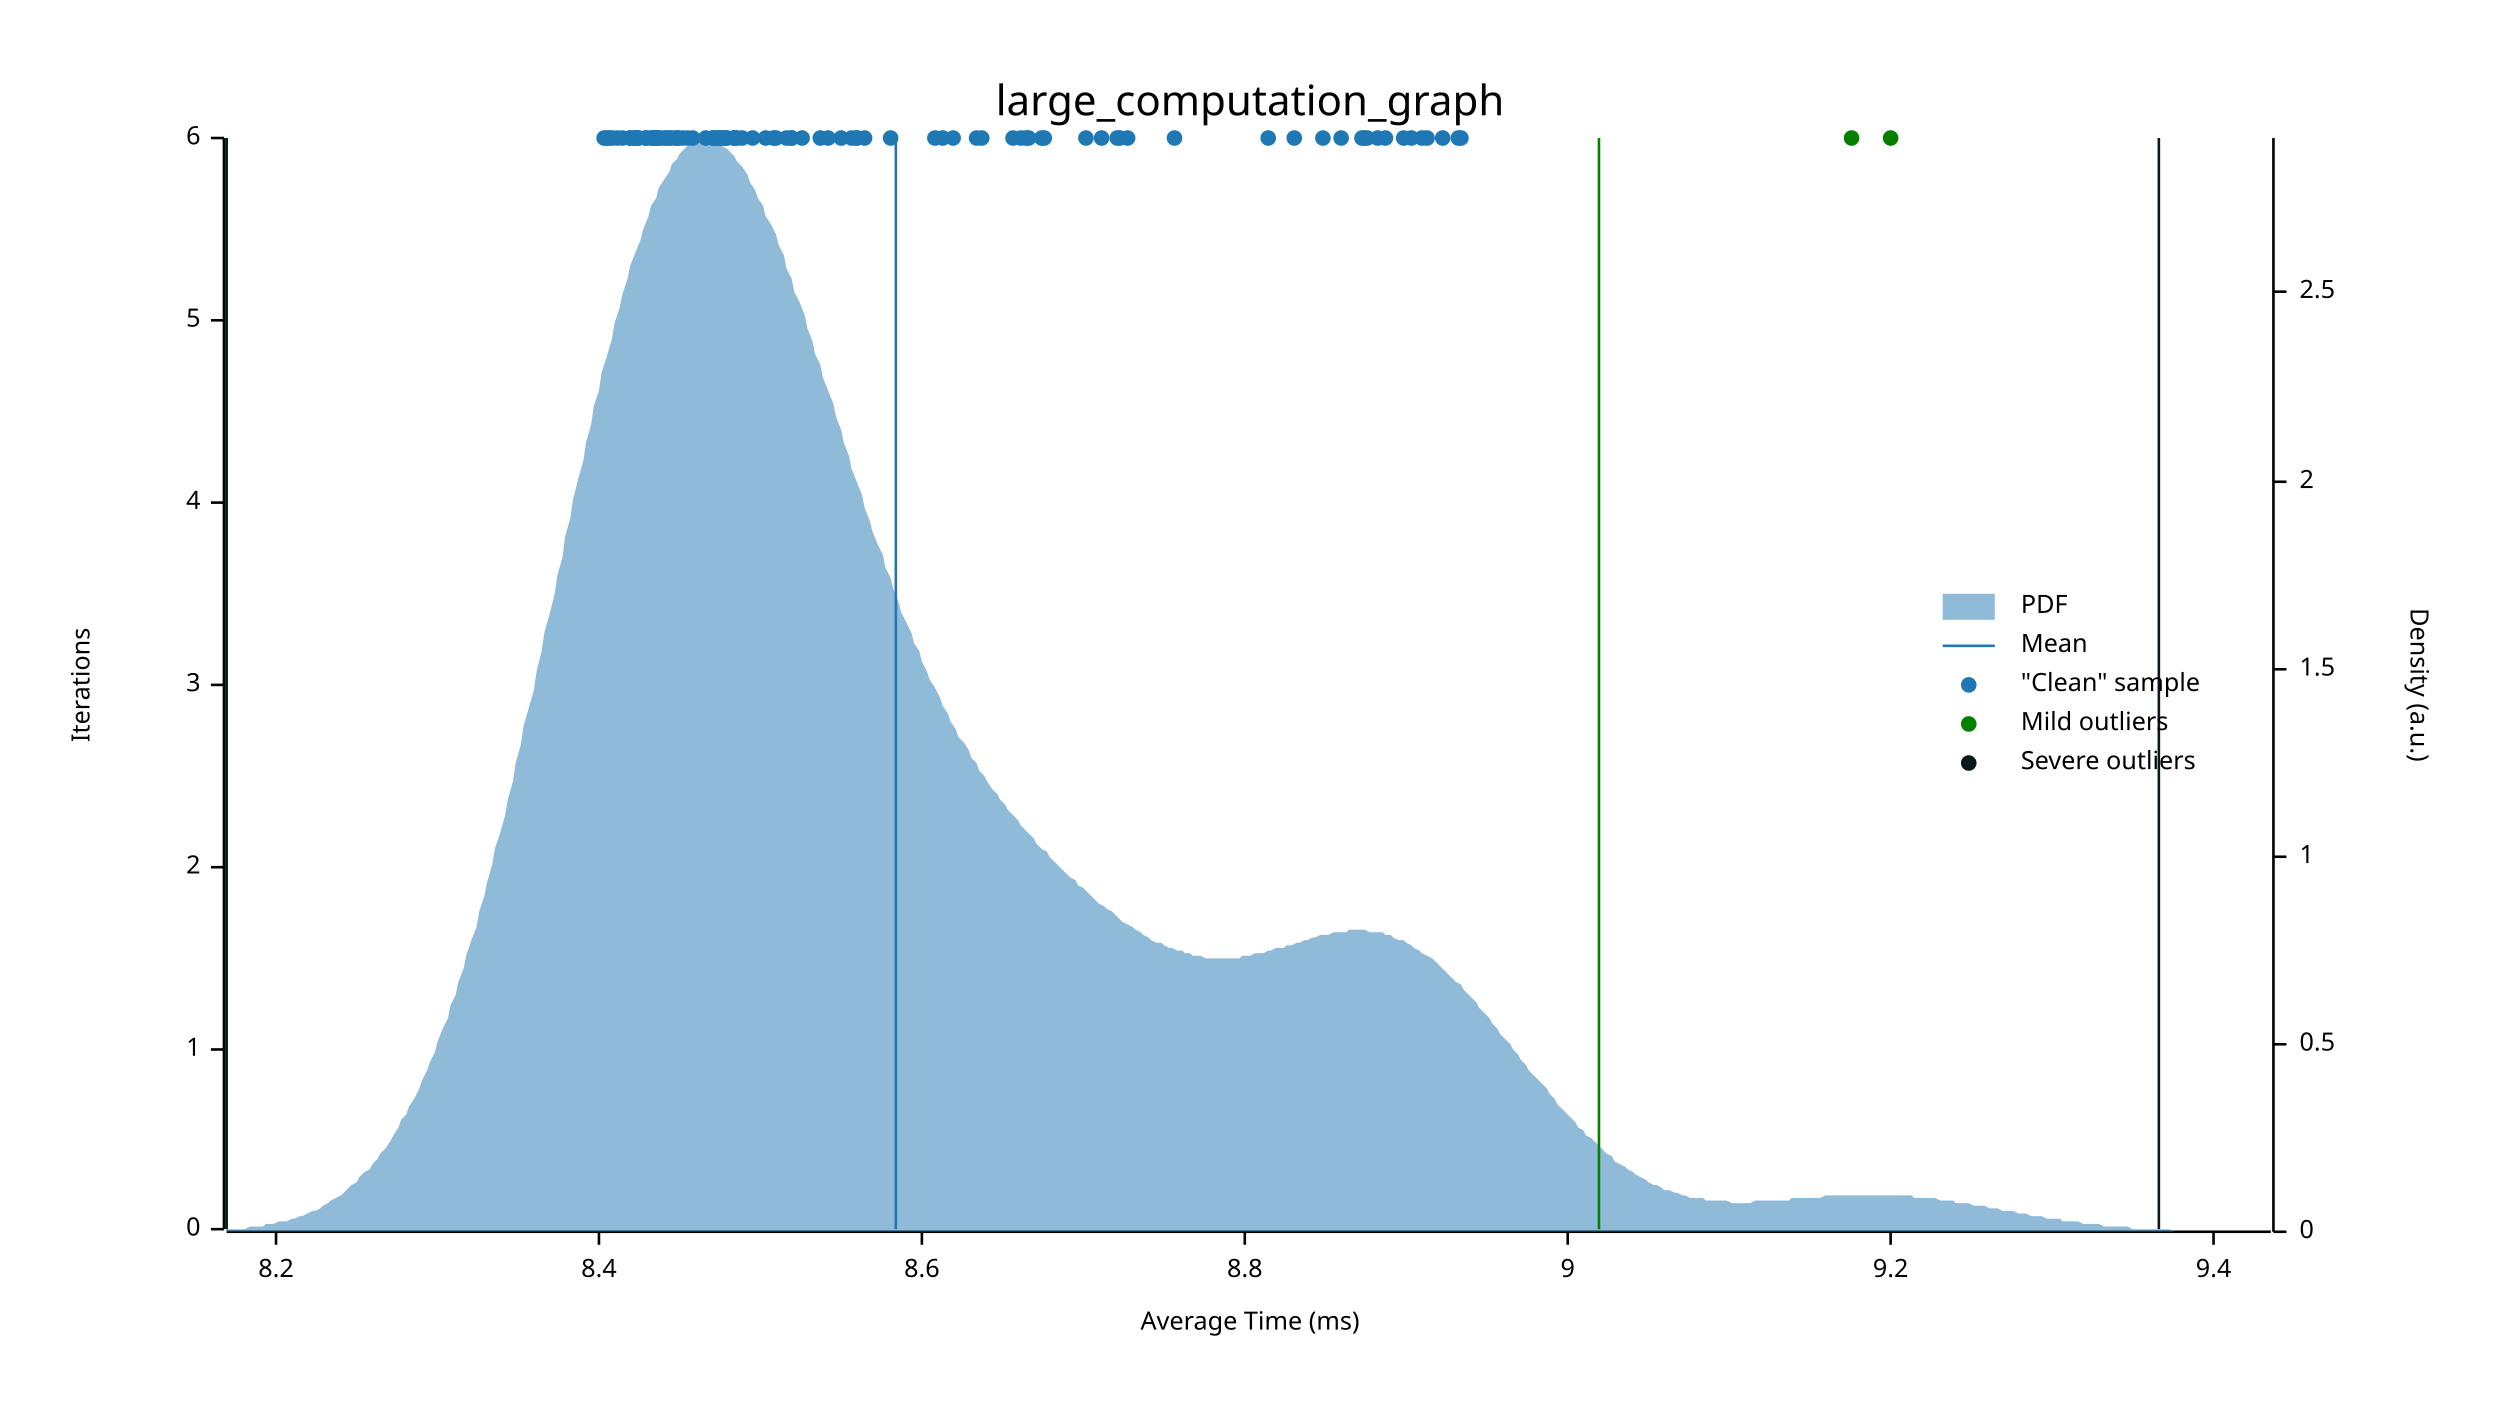
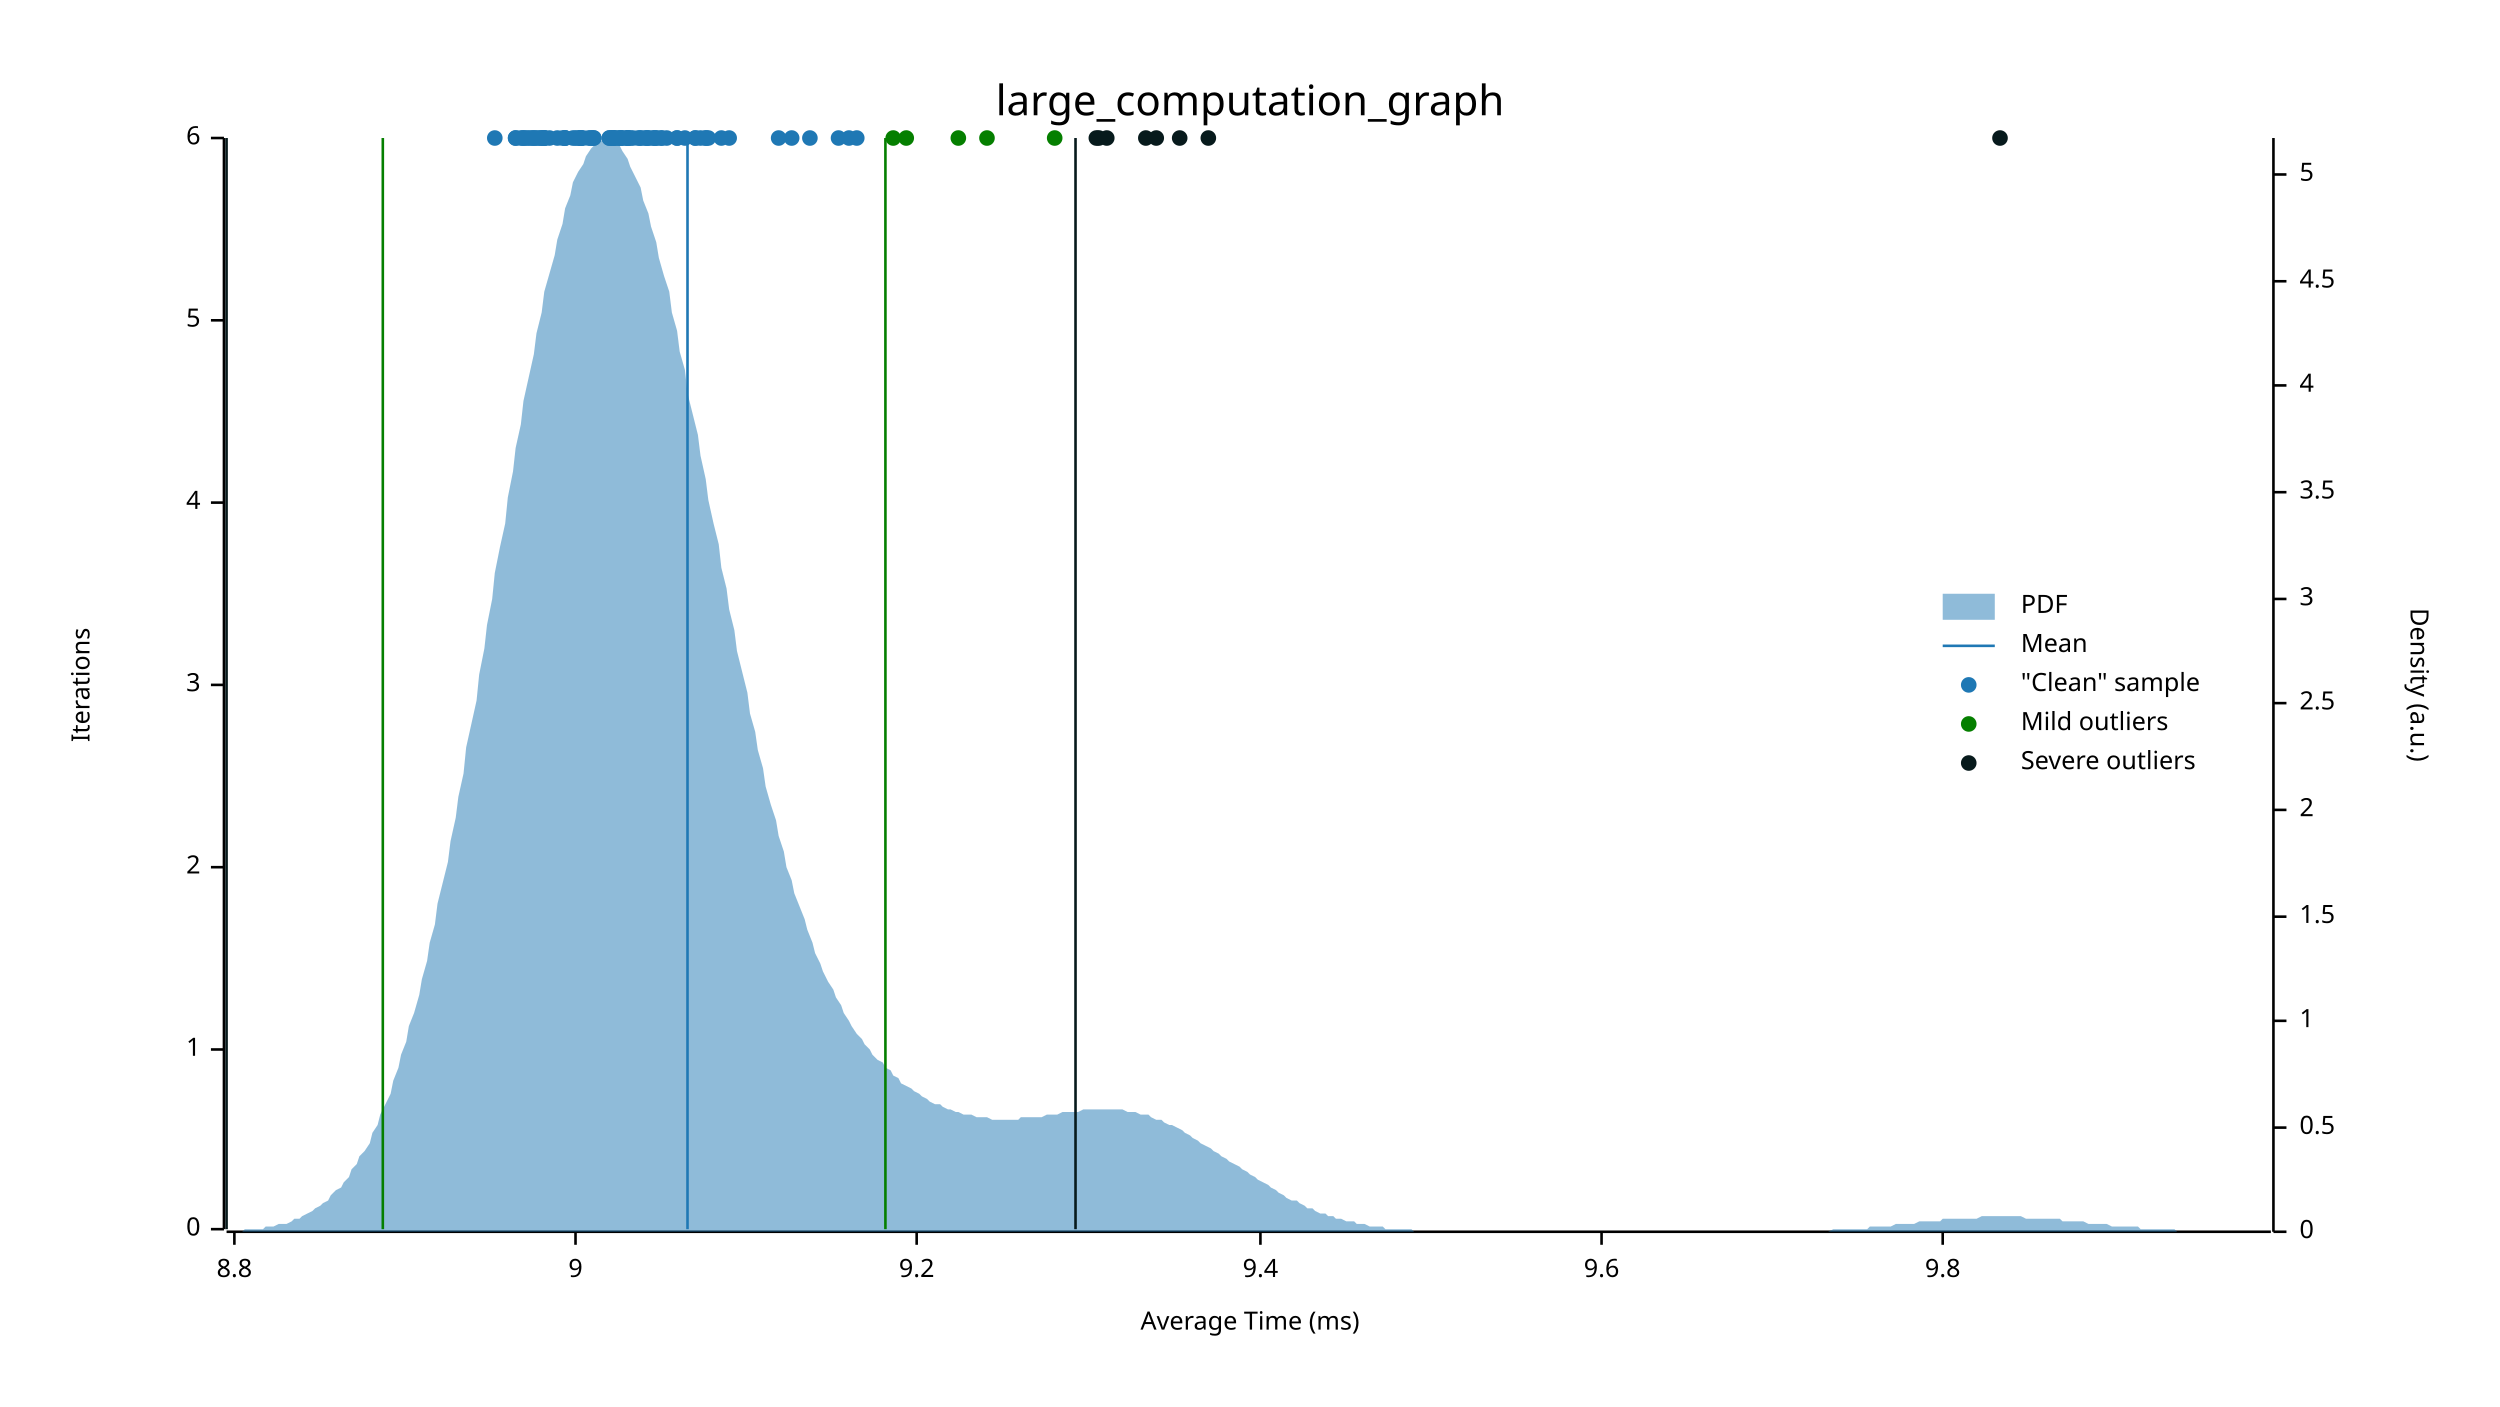
<svg xmlns="http://www.w3.org/2000/svg" width="960" height="540" viewBox="0 0 960 540">
  <text x="480" y="32" dy="0.76em" text-anchor="middle" font-family="sans-serif" font-size="16.129" opacity="1" fill="#000000">
large_computation_graph
</text>
  <text x="27" y="263" dy="0.76em" text-anchor="middle" font-family="sans-serif" font-size="9.677" opacity="1" fill="#000000" transform="rotate(270, 27, 263)">
Iterations
</text>
  <text x="480" y="513" dy="-0.5ex" text-anchor="middle" font-family="sans-serif" font-size="9.677" opacity="1" fill="#000000">
Average Time (ms)
</text>
  <polyline fill="none" opacity="1" stroke="#000000" stroke-width="1" points="86,53 86,472 " />
  <text x="77" y="472" dy="0.5ex" text-anchor="end" font-family="sans-serif" font-size="9.677" opacity="1" fill="#000000">
0
</text>
  <polyline fill="none" opacity="1" stroke="#000000" stroke-width="1" points="81,472 86,472 " />
  <text x="77" y="403" dy="0.5ex" text-anchor="end" font-family="sans-serif" font-size="9.677" opacity="1" fill="#000000">
1
</text>
  <polyline fill="none" opacity="1" stroke="#000000" stroke-width="1" points="81,403 86,403 " />
  <text x="77" y="333" dy="0.5ex" text-anchor="end" font-family="sans-serif" font-size="9.677" opacity="1" fill="#000000">
2
</text>
  <polyline fill="none" opacity="1" stroke="#000000" stroke-width="1" points="81,333 86,333 " />
  <text x="77" y="263" dy="0.5ex" text-anchor="end" font-family="sans-serif" font-size="9.677" opacity="1" fill="#000000">
3
</text>
  <polyline fill="none" opacity="1" stroke="#000000" stroke-width="1" points="81,263 86,263 " />
  <text x="77" y="193" dy="0.5ex" text-anchor="end" font-family="sans-serif" font-size="9.677" opacity="1" fill="#000000">
4
</text>
  <polyline fill="none" opacity="1" stroke="#000000" stroke-width="1" points="81,193 86,193 " />
  <text x="77" y="123" dy="0.5ex" text-anchor="end" font-family="sans-serif" font-size="9.677" opacity="1" fill="#000000">
5
</text>
  <polyline fill="none" opacity="1" stroke="#000000" stroke-width="1" points="81,123 86,123 " />
  <text x="77" y="53" dy="0.5ex" text-anchor="end" font-family="sans-serif" font-size="9.677" opacity="1" fill="#000000">
6
</text>
  <polyline fill="none" opacity="1" stroke="#000000" stroke-width="1" points="81,53 86,53 " />
  <polyline fill="none" opacity="1" stroke="#000000" stroke-width="1" points="87,473 872,473 " />
-   <text x="106" y="483" dy="0.76em" text-anchor="middle" font-family="sans-serif" font-size="9.677" opacity="1" fill="#000000">
- 8.2
- </text>
-   <polyline fill="none" opacity="1" stroke="#000000" stroke-width="1" points="106,473 106,478 " />
-   <text x="230" y="483" dy="0.76em" text-anchor="middle" font-family="sans-serif" font-size="9.677" opacity="1" fill="#000000">
- 8.4
- </text>
-   <polyline fill="none" opacity="1" stroke="#000000" stroke-width="1" points="230,473 230,478 " />
-   <text x="354" y="483" dy="0.76em" text-anchor="middle" font-family="sans-serif" font-size="9.677" opacity="1" fill="#000000">
- 8.6
- </text>
-   <polyline fill="none" opacity="1" stroke="#000000" stroke-width="1" points="354,473 354,478 " />
-   <text x="478" y="483" dy="0.76em" text-anchor="middle" font-family="sans-serif" font-size="9.677" opacity="1" fill="#000000">
+   <text x="90" y="483" dy="0.76em" text-anchor="middle" font-family="sans-serif" font-size="9.677" opacity="1" fill="#000000">
8.8
</text>
-   <polyline fill="none" opacity="1" stroke="#000000" stroke-width="1" points="478,473 478,478 " />
-   <text x="602" y="483" dy="0.76em" text-anchor="middle" font-family="sans-serif" font-size="9.677" opacity="1" fill="#000000">
+   <polyline fill="none" opacity="1" stroke="#000000" stroke-width="1" points="90,473 90,478 " />
+   <text x="221" y="483" dy="0.76em" text-anchor="middle" font-family="sans-serif" font-size="9.677" opacity="1" fill="#000000">
9
</text>
-   <polyline fill="none" opacity="1" stroke="#000000" stroke-width="1" points="602,473 602,478 " />
-   <text x="726" y="483" dy="0.76em" text-anchor="middle" font-family="sans-serif" font-size="9.677" opacity="1" fill="#000000">
+   <polyline fill="none" opacity="1" stroke="#000000" stroke-width="1" points="221,473 221,478 " />
+   <text x="352" y="483" dy="0.76em" text-anchor="middle" font-family="sans-serif" font-size="9.677" opacity="1" fill="#000000">
9.2
</text>
-   <polyline fill="none" opacity="1" stroke="#000000" stroke-width="1" points="726,473 726,478 " />
-   <text x="850" y="483" dy="0.76em" text-anchor="middle" font-family="sans-serif" font-size="9.677" opacity="1" fill="#000000">
+   <polyline fill="none" opacity="1" stroke="#000000" stroke-width="1" points="352,473 352,478 " />
+   <text x="484" y="483" dy="0.76em" text-anchor="middle" font-family="sans-serif" font-size="9.677" opacity="1" fill="#000000">
9.4
</text>
-   <polyline fill="none" opacity="1" stroke="#000000" stroke-width="1" points="850,473 850,478 " />
+   <polyline fill="none" opacity="1" stroke="#000000" stroke-width="1" points="484,473 484,478 " />
+   <text x="615" y="483" dy="0.76em" text-anchor="middle" font-family="sans-serif" font-size="9.677" opacity="1" fill="#000000">
+ 9.6
+ </text>
+   <polyline fill="none" opacity="1" stroke="#000000" stroke-width="1" points="615,473 615,478 " />
+   <text x="746" y="483" dy="0.76em" text-anchor="middle" font-family="sans-serif" font-size="9.677" opacity="1" fill="#000000">
+ 9.8
+ </text>
+   <polyline fill="none" opacity="1" stroke="#000000" stroke-width="1" points="746,473 746,478 " />
  <text x="933" y="263" dy="0.76em" text-anchor="middle" font-family="sans-serif" font-size="9.677" opacity="1" fill="#000000" transform="rotate(90, 933, 263)">
Density (a.u.)
</text>
  <polyline fill="none" opacity="1" stroke="#000000" stroke-width="1" points="873,53 873,473 " />
  <text x="883" y="473" dy="0.5ex" text-anchor="start" font-family="sans-serif" font-size="9.677" opacity="1" fill="#000000">
0
</text>
  <polyline fill="none" opacity="1" stroke="#000000" stroke-width="1" points="873,473 878,473 " />
-   <text x="883" y="401" dy="0.5ex" text-anchor="start" font-family="sans-serif" font-size="9.677" opacity="1" fill="#000000">
+   <text x="883" y="433" dy="0.5ex" text-anchor="start" font-family="sans-serif" font-size="9.677" opacity="1" fill="#000000">
0.5
</text>
-   <polyline fill="none" opacity="1" stroke="#000000" stroke-width="1" points="873,401 878,401 " />
-   <text x="883" y="329" dy="0.5ex" text-anchor="start" font-family="sans-serif" font-size="9.677" opacity="1" fill="#000000">
+   <polyline fill="none" opacity="1" stroke="#000000" stroke-width="1" points="873,433 878,433 " />
+   <text x="883" y="392" dy="0.5ex" text-anchor="start" font-family="sans-serif" font-size="9.677" opacity="1" fill="#000000">
1
</text>
-   <polyline fill="none" opacity="1" stroke="#000000" stroke-width="1" points="873,329 878,329 " />
-   <text x="883" y="257" dy="0.5ex" text-anchor="start" font-family="sans-serif" font-size="9.677" opacity="1" fill="#000000">
+   <polyline fill="none" opacity="1" stroke="#000000" stroke-width="1" points="873,392 878,392 " />
+   <text x="883" y="352" dy="0.5ex" text-anchor="start" font-family="sans-serif" font-size="9.677" opacity="1" fill="#000000">
1.5
</text>
-   <polyline fill="none" opacity="1" stroke="#000000" stroke-width="1" points="873,257 878,257 " />
-   <text x="883" y="185" dy="0.5ex" text-anchor="start" font-family="sans-serif" font-size="9.677" opacity="1" fill="#000000">
+   <polyline fill="none" opacity="1" stroke="#000000" stroke-width="1" points="873,352 878,352 " />
+   <text x="883" y="311" dy="0.5ex" text-anchor="start" font-family="sans-serif" font-size="9.677" opacity="1" fill="#000000">
2
</text>
-   <polyline fill="none" opacity="1" stroke="#000000" stroke-width="1" points="873,185 878,185 " />
-   <text x="883" y="112" dy="0.5ex" text-anchor="start" font-family="sans-serif" font-size="9.677" opacity="1" fill="#000000">
+   <polyline fill="none" opacity="1" stroke="#000000" stroke-width="1" points="873,311 878,311 " />
+   <text x="883" y="270" dy="0.5ex" text-anchor="start" font-family="sans-serif" font-size="9.677" opacity="1" fill="#000000">
2.5
</text>
-   <polyline fill="none" opacity="1" stroke="#000000" stroke-width="1" points="873,112 878,112 " />
-   <polygon opacity="0.5" fill="#1F78B4" points="87,472 88,472 90,472 91,472 93,472 94,472 96,471 98,471 99,471 101,471 102,470 104,470 105,470 107,469 109,469 110,469 112,468 113,468 115,467 116,467 118,466 120,465 121,465 123,464 124,463 126,462 127,461 129,460 131,459 132,458 134,456 135,455 137,454 138,452 140,450 142,449 143,447 145,445 146,443 148,441 150,438 151,436 153,433 154,430 156,428 157,425 159,422 161,418 162,415 164,411 165,408 167,404 168,400 170,395 172,391 173,386 175,382 176,377 178,372 179,367 181,361 183,356 184,350 186,344 187,339 189,332 190,326 192,320 194,313 195,307 197,300 198,293 200,286 201,279 203,272 205,265 206,258 208,250 209,243 211,236 213,228 214,221 216,214 217,206 219,199 220,192 222,184 224,177 225,170 227,163 228,156 230,150 231,143 233,137 235,130 236,124 238,118 239,113 241,107 242,102 244,97 246,92 247,88 249,83 250,79 252,76 253,72 255,69 257,66 258,63 260,61 261,59 263,57 264,56 266,55 268,54 269,54 271,53 272,54 274,54 276,55 277,56 279,57 280,58 282,60 283,62 285,64 287,67 288,70 290,73 291,76 293,79 294,83 296,86 298,90 299,94 301,98 302,103 304,107 305,112 307,116 309,121 310,126 312,131 313,136 315,140 316,145 318,150 320,155 321,160 323,165 324,170 326,175 327,180 329,185 331,190 332,195 334,200 335,204 337,209 339,213 340,218 342,222 343,226 345,231 346,235 348,239 350,243 351,247 353,250 354,254 356,258 357,261 359,264 361,268 362,271 364,274 365,277 367,280 368,283 370,285 372,288 373,291 375,293 376,296 378,298 379,300 381,303 383,305 384,307 386,309 387,311 389,313 391,315 392,317 394,319 395,320 397,322 398,324 400,326 402,327 403,329 405,331 406,332 408,334 409,335 411,337 413,338 414,340 416,341 417,342 419,344 420,345 422,347 424,348 425,349 427,350 428,351 430,353 431,354 433,355 435,356 436,357 438,358 439,359 441,360 442,361 444,362 446,362 447,363 449,364 450,364 452,365 454,365 455,366 457,366 458,367 460,367 461,367 463,368 465,368 466,368 468,368 469,368 471,368 472,368 474,368 476,368 477,367 479,367 480,367 482,366 483,366 485,366 487,365 488,365 490,364 491,364 493,364 494,363 496,363 498,362 499,362 501,361 502,361 504,360 505,360 507,359 509,359 510,359 512,358 513,358 515,358 517,358 518,357 520,357 521,357 523,357 524,357 526,358 528,358 529,358 531,358 532,359 534,359 535,360 537,361 539,361 540,362 542,363 543,364 545,365 546,366 548,367 550,368 551,369 553,371 554,372 556,374 557,375 559,377 561,378 562,380 564,382 565,383 567,385 568,387 570,389 572,391 573,393 575,395 576,397 578,399 580,401 581,403 583,405 584,407 586,409 587,411 589,413 591,415 592,416 594,418 595,420 597,422 598,424 600,426 602,428 603,429 605,431 606,433 608,434 609,436 611,437 613,439 614,440 616,442 617,443 619,444 620,446 622,447 624,448 625,449 627,450 628,451 630,452 632,453 633,454 635,455 636,455 638,456 639,457 641,457 643,458 644,458 646,459 647,459 649,460 650,460 652,460 654,460 655,461 657,461 658,461 660,461 661,461 663,461 665,462 666,462 668,462 669,462 671,462 672,462 674,461 676,461 677,461 679,461 680,461 682,461 683,461 685,461 687,461 688,460 690,460 691,460 693,460 695,460 696,460 698,460 699,460 701,459 702,459 704,459 706,459 707,459 709,459 710,459 712,459 713,459 715,459 717,459 718,459 720,459 721,459 723,459 724,459 726,459 728,459 729,459 731,459 732,459 734,459 735,460 737,460 739,460 740,460 742,460 743,460 745,461 746,461 748,461 750,461 751,462 753,462 754,462 756,462 758,463 759,463 761,463 762,463 764,464 765,464 767,464 769,465 770,465 772,465 773,465 775,466 776,466 778,466 780,467 781,467 783,467 784,467 786,468 787,468 789,468 791,468 792,469 794,469 795,469 797,469 798,469 800,470 802,470 803,470 805,470 806,470 808,471 809,471 811,471 813,471 814,471 816,471 817,471 819,472 821,472 822,472 824,472 825,472 827,472 828,472 830,472 832,472 833,472 835,473 836,473 838,473 839,473 841,473 843,473 844,473 846,473 847,473 849,473 850,473 852,473 854,473 855,473 857,473 858,473 860,473 861,473 863,473 865,473 866,473 868,473 869,473 871,473 873,473 873,473 87,473 " />
-   <polyline fill="none" opacity="1" stroke="#1F78B4" stroke-width="1" points="344,472 344,53 " />
-   <polyline fill="none" opacity="1" stroke="#057F00" stroke-width="1" points="87,472 87,53 " />
-   <polyline fill="none" opacity="1" stroke="#057F00" stroke-width="1" points="614,472 614,53 " />
+   <polyline fill="none" opacity="1" stroke="#000000" stroke-width="1" points="873,270 878,270 " />
+   <text x="883" y="230" dy="0.5ex" text-anchor="start" font-family="sans-serif" font-size="9.677" opacity="1" fill="#000000">
+ 3
+ </text>
+   <polyline fill="none" opacity="1" stroke="#000000" stroke-width="1" points="873,230 878,230 " />
+   <text x="883" y="189" dy="0.5ex" text-anchor="start" font-family="sans-serif" font-size="9.677" opacity="1" fill="#000000">
+ 3.5
+ </text>
+   <polyline fill="none" opacity="1" stroke="#000000" stroke-width="1" points="873,189 878,189 " />
+   <text x="883" y="148" dy="0.5ex" text-anchor="start" font-family="sans-serif" font-size="9.677" opacity="1" fill="#000000">
+ 4
+ </text>
+   <polyline fill="none" opacity="1" stroke="#000000" stroke-width="1" points="873,148 878,148 " />
+   <text x="883" y="108" dy="0.5ex" text-anchor="start" font-family="sans-serif" font-size="9.677" opacity="1" fill="#000000">
+ 4.5
+ </text>
+   <polyline fill="none" opacity="1" stroke="#000000" stroke-width="1" points="873,108 878,108 " />
+   <text x="883" y="67" dy="0.5ex" text-anchor="start" font-family="sans-serif" font-size="9.677" opacity="1" fill="#000000">
+ 5
+ </text>
+   <polyline fill="none" opacity="1" stroke="#000000" stroke-width="1" points="873,67 878,67 " />
+   <polygon opacity="0.5" fill="#1F78B4" points="87,473 88,473 90,473 91,473 93,473 94,472 96,472 98,472 99,472 101,472 102,471 104,471 105,471 107,470 109,470 110,470 112,469 113,468 115,468 116,467 118,466 120,465 121,464 123,463 124,462 126,461 127,459 129,457 131,456 132,454 134,452 135,449 137,447 138,444 140,442 142,439 143,435 145,432 146,428 148,424 150,420 151,415 153,410 154,405 156,400 157,394 159,389 161,382 162,376 164,369 165,362 167,355 168,347 170,339 172,331 173,323 175,314 176,306 178,297 179,287 181,278 183,269 184,259 186,249 187,240 189,230 190,220 192,210 194,201 195,191 197,181 198,172 200,163 201,154 203,145 205,136 206,128 208,120 209,112 211,105 213,98 214,92 216,86 217,80 219,75 220,70 222,66 224,63 225,60 227,57 228,56 230,54 231,54 233,53 235,54 236,55 238,56 239,58 241,61 242,64 244,68 246,72 247,77 249,82 250,87 252,93 253,99 255,106 257,112 258,120 260,127 261,135 263,142 264,151 266,159 268,167 269,175 271,184 272,192 274,201 276,209 277,218 279,226 280,234 282,242 283,250 285,258 287,266 288,274 290,281 291,288 293,295 294,302 296,309 298,315 299,321 301,327 302,333 304,338 305,343 307,348 309,353 310,357 312,362 313,366 315,370 316,373 318,377 320,380 321,383 323,386 324,389 326,392 327,394 329,397 331,399 332,401 334,403 335,405 337,407 339,408 340,410 342,411 343,413 345,414 346,416 348,417 350,418 351,419 353,420 354,421 356,422 357,423 359,424 361,424 362,425 364,426 365,426 367,427 368,427 370,428 372,428 373,428 375,429 376,429 378,429 379,429 381,430 383,430 384,430 386,430 387,430 389,430 391,430 392,429 394,429 395,429 397,429 398,429 400,429 402,428 403,428 405,428 406,428 408,427 409,427 411,427 413,427 414,427 416,426 417,426 419,426 420,426 422,426 424,426 425,426 427,426 428,426 430,426 431,426 433,427 435,427 436,427 438,428 439,428 441,428 442,429 444,430 446,430 447,431 449,432 450,432 452,433 454,434 455,435 457,436 458,437 460,438 461,439 463,440 465,441 466,442 468,443 469,444 471,445 472,446 474,447 476,448 477,449 479,450 480,451 482,452 483,453 485,454 487,455 488,456 490,457 491,458 493,459 494,460 496,461 498,461 499,462 501,463 502,464 504,464 505,465 507,466 509,466 510,467 512,467 513,468 515,468 517,469 518,469 520,469 521,470 523,470 524,470 526,471 528,471 529,471 531,471 532,472 534,472 535,472 537,472 539,472 540,472 542,472 543,473 545,473 546,473 548,473 550,473 551,473 553,473 554,473 556,473 557,473 559,473 561,473 562,473 564,473 565,473 567,473 568,473 570,473 572,473 573,473 575,473 576,473 578,473 580,473 581,473 583,473 584,473 586,473 587,473 589,473 591,473 592,473 594,473 595,473 597,473 598,473 600,473 602,473 603,473 605,473 606,473 608,473 609,473 611,473 613,473 614,473 616,473 617,473 619,473 620,473 622,473 624,473 625,473 627,473 628,473 630,473 632,473 633,473 635,473 636,473 638,473 639,473 641,473 643,473 644,473 646,473 647,473 649,473 650,473 652,473 654,473 655,473 657,473 658,473 660,473 661,473 663,473 665,473 666,473 668,473 669,473 671,473 672,473 674,473 676,473 677,473 679,473 680,473 682,473 683,473 685,473 687,473 688,473 690,473 691,473 693,473 695,473 696,473 698,473 699,473 701,473 702,473 704,472 706,472 707,472 709,472 710,472 712,472 713,472 715,472 717,472 718,471 720,471 721,471 723,471 724,471 726,471 728,470 729,470 731,470 732,470 734,470 735,470 737,469 739,469 740,469 742,469 743,469 745,469 746,468 748,468 750,468 751,468 753,468 754,468 756,468 758,468 759,468 761,467 762,467 764,467 765,467 767,467 769,467 770,467 772,467 773,467 775,467 776,467 778,468 780,468 781,468 783,468 784,468 786,468 787,468 789,468 791,468 792,469 794,469 795,469 797,469 798,469 800,469 802,470 803,470 805,470 806,470 808,470 809,470 811,471 813,471 814,471 816,471 817,471 819,471 821,471 822,472 824,472 825,472 827,472 828,472 830,472 832,472 833,472 835,472 836,473 838,473 839,473 841,473 843,473 844,473 846,473 847,473 849,473 850,473 852,473 854,473 855,473 857,473 858,473 860,473 861,473 863,473 865,473 866,473 868,473 869,473 871,473 873,473 873,473 87,473 " />
+   <polyline fill="none" opacity="1" stroke="#1F78B4" stroke-width="1" points="264,472 264,53 " />
+   <polyline fill="none" opacity="1" stroke="#057F00" stroke-width="1" points="147,472 147,53 " />
+   <polyline fill="none" opacity="1" stroke="#057F00" stroke-width="1" points="340,472 340,53 " />
  <polyline fill="none" opacity="1" stroke="#071A1C" stroke-width="1" points="87,472 87,53 " />
-   <polyline fill="none" opacity="1" stroke="#071A1C" stroke-width="1" points="829,472 829,53 " />
-   <circle cx="282" cy="53" r="3" opacity="1" fill="#1F78B4" stroke="none" stroke-width="1" />
+   <polyline fill="none" opacity="1" stroke="#071A1C" stroke-width="1" points="413,472 413,53 " />
+   <circle cx="251" cy="53" r="3" opacity="1" fill="#1F78B4" stroke="none" stroke-width="1" />
+   <circle cx="254" cy="53" r="3" opacity="1" fill="#1F78B4" stroke="none" stroke-width="1" />
+   <circle cx="202" cy="53" r="3" opacity="1" fill="#1F78B4" stroke="none" stroke-width="1" />
+   <circle cx="208" cy="53" r="3" opacity="1" fill="#1F78B4" stroke="none" stroke-width="1" />
+   <circle cx="245" cy="53" r="3" opacity="1" fill="#1F78B4" stroke="none" stroke-width="1" />
+   <circle cx="223" cy="53" r="3" opacity="1" fill="#1F78B4" stroke="none" stroke-width="1" />
+   <circle cx="207" cy="53" r="3" opacity="1" fill="#1F78B4" stroke="none" stroke-width="1" />
+   <circle cx="208" cy="53" r="3" opacity="1" fill="#1F78B4" stroke="none" stroke-width="1" />
+   <circle cx="238" cy="53" r="3" opacity="1" fill="#1F78B4" stroke="none" stroke-width="1" />
+   <circle cx="238" cy="53" r="3" opacity="1" fill="#1F78B4" stroke="none" stroke-width="1" />
+   <circle cx="239" cy="53" r="3" opacity="1" fill="#1F78B4" stroke="none" stroke-width="1" />
+   <circle cx="198" cy="53" r="3" opacity="1" fill="#1F78B4" stroke="none" stroke-width="1" />
+   <circle cx="248" cy="53" r="3" opacity="1" fill="#1F78B4" stroke="none" stroke-width="1" />
+   <circle cx="216" cy="53" r="3" opacity="1" fill="#1F78B4" stroke="none" stroke-width="1" />
+   <circle cx="201" cy="53" r="3" opacity="1" fill="#1F78B4" stroke="none" stroke-width="1" />
+   <circle cx="209" cy="53" r="3" opacity="1" fill="#1F78B4" stroke="none" stroke-width="1" />
+   <circle cx="205" cy="53" r="3" opacity="1" fill="#1F78B4" stroke="none" stroke-width="1" />
+   <circle cx="203" cy="53" r="3" opacity="1" fill="#1F78B4" stroke="none" stroke-width="1" />
+   <circle cx="222" cy="53" r="3" opacity="1" fill="#1F78B4" stroke="none" stroke-width="1" />
+   <circle cx="269" cy="53" r="3" opacity="1" fill="#1F78B4" stroke="none" stroke-width="1" />
+   <circle cx="252" cy="53" r="3" opacity="1" fill="#1F78B4" stroke="none" stroke-width="1" />
+   <circle cx="224" cy="53" r="3" opacity="1" fill="#1F78B4" stroke="none" stroke-width="1" />
+   <circle cx="223" cy="53" r="3" opacity="1" fill="#1F78B4" stroke="none" stroke-width="1" />
+   <circle cx="234" cy="53" r="3" opacity="1" fill="#1F78B4" stroke="none" stroke-width="1" />
+   <circle cx="236" cy="53" r="3" opacity="1" fill="#1F78B4" stroke="none" stroke-width="1" />
+   <circle cx="241" cy="53" r="3" opacity="1" fill="#1F78B4" stroke="none" stroke-width="1" />
+   <circle cx="214" cy="53" r="3" opacity="1" fill="#1F78B4" stroke="none" stroke-width="1" />
+   <circle cx="304" cy="53" r="3" opacity="1" fill="#1F78B4" stroke="none" stroke-width="1" />
+   <circle cx="226" cy="53" r="3" opacity="1" fill="#1F78B4" stroke="none" stroke-width="1" />
+   <circle cx="322" cy="53" r="3" opacity="1" fill="#1F78B4" stroke="none" stroke-width="1" />
+   <circle cx="228" cy="53" r="3" opacity="1" fill="#1F78B4" stroke="none" stroke-width="1" />
+   <circle cx="272" cy="53" r="3" opacity="1" fill="#1F78B4" stroke="none" stroke-width="1" />
+   <circle cx="241" cy="53" r="3" opacity="1" fill="#1F78B4" stroke="none" stroke-width="1" />
+   <circle cx="220" cy="53" r="3" opacity="1" fill="#1F78B4" stroke="none" stroke-width="1" />
  <circle cx="329" cy="53" r="3" opacity="1" fill="#1F78B4" stroke="none" stroke-width="1" />
-   <circle cx="332" cy="53" r="3" opacity="1" fill="#1F78B4" stroke="none" stroke-width="1" />
-   <circle cx="515" cy="53" r="3" opacity="1" fill="#1F78B4" stroke="none" stroke-width="1" />
-   <circle cx="253" cy="53" r="3" opacity="1" fill="#1F78B4" stroke="none" stroke-width="1" />
-   <circle cx="532" cy="53" r="3" opacity="1" fill="#1F78B4" stroke="none" stroke-width="1" />
-   <circle cx="389" cy="53" r="3" opacity="1" fill="#1F78B4" stroke="none" stroke-width="1" />
-   <circle cx="257" cy="53" r="3" opacity="1" fill="#1F78B4" stroke="none" stroke-width="1" />
-   <circle cx="279" cy="53" r="3" opacity="1" fill="#1F78B4" stroke="none" stroke-width="1" />
-   <circle cx="244" cy="53" r="3" opacity="1" fill="#1F78B4" stroke="none" stroke-width="1" />
+   <circle cx="221" cy="53" r="3" opacity="1" fill="#1F78B4" stroke="none" stroke-width="1" />
+   <circle cx="234" cy="53" r="3" opacity="1" fill="#1F78B4" stroke="none" stroke-width="1" />
+   <circle cx="235" cy="53" r="3" opacity="1" fill="#1F78B4" stroke="none" stroke-width="1" />
+   <circle cx="204" cy="53" r="3" opacity="1" fill="#1F78B4" stroke="none" stroke-width="1" />
+   <circle cx="249" cy="53" r="3" opacity="1" fill="#1F78B4" stroke="none" stroke-width="1" />
+   <circle cx="267" cy="53" r="3" opacity="1" fill="#1F78B4" stroke="none" stroke-width="1" />
+   <circle cx="251" cy="53" r="3" opacity="1" fill="#1F78B4" stroke="none" stroke-width="1" />
+   <circle cx="198" cy="53" r="3" opacity="1" fill="#1F78B4" stroke="none" stroke-width="1" />
+   <circle cx="227" cy="53" r="3" opacity="1" fill="#1F78B4" stroke="none" stroke-width="1" />
+   <circle cx="243" cy="53" r="3" opacity="1" fill="#1F78B4" stroke="none" stroke-width="1" />
+   <circle cx="217" cy="53" r="3" opacity="1" fill="#1F78B4" stroke="none" stroke-width="1" />
+   <circle cx="238" cy="53" r="3" opacity="1" fill="#1F78B4" stroke="none" stroke-width="1" />
+   <circle cx="241" cy="53" r="3" opacity="1" fill="#1F78B4" stroke="none" stroke-width="1" />
+   <circle cx="190" cy="53" r="3" opacity="1" fill="#1F78B4" stroke="none" stroke-width="1" />
+   <circle cx="271" cy="53" r="3" opacity="1" fill="#1F78B4" stroke="none" stroke-width="1" />
+   <circle cx="252" cy="53" r="3" opacity="1" fill="#1F78B4" stroke="none" stroke-width="1" />
+   <circle cx="246" cy="53" r="3" opacity="1" fill="#1F78B4" stroke="none" stroke-width="1" />
+   <circle cx="209" cy="53" r="3" opacity="1" fill="#1F78B4" stroke="none" stroke-width="1" />
+   <circle cx="246" cy="53" r="3" opacity="1" fill="#1F78B4" stroke="none" stroke-width="1" />
+   <circle cx="227" cy="53" r="3" opacity="1" fill="#1F78B4" stroke="none" stroke-width="1" />
+   <circle cx="223" cy="53" r="3" opacity="1" fill="#1F78B4" stroke="none" stroke-width="1" />
+   <circle cx="267" cy="53" r="3" opacity="1" fill="#1F78B4" stroke="none" stroke-width="1" />
+   <circle cx="260" cy="53" r="3" opacity="1" fill="#1F78B4" stroke="none" stroke-width="1" />
+   <circle cx="263" cy="53" r="3" opacity="1" fill="#1F78B4" stroke="none" stroke-width="1" />
+   <circle cx="223" cy="53" r="3" opacity="1" fill="#1F78B4" stroke="none" stroke-width="1" />
+   <circle cx="211" cy="53" r="3" opacity="1" fill="#1F78B4" stroke="none" stroke-width="1" />
+   <circle cx="271" cy="53" r="3" opacity="1" fill="#1F78B4" stroke="none" stroke-width="1" />
+   <circle cx="280" cy="53" r="3" opacity="1" fill="#1F78B4" stroke="none" stroke-width="1" />
+   <circle cx="228" cy="53" r="3" opacity="1" fill="#1F78B4" stroke="none" stroke-width="1" />
+   <circle cx="241" cy="53" r="3" opacity="1" fill="#1F78B4" stroke="none" stroke-width="1" />
+   <circle cx="254" cy="53" r="3" opacity="1" fill="#1F78B4" stroke="none" stroke-width="1" />
  <circle cx="242" cy="53" r="3" opacity="1" fill="#1F78B4" stroke="none" stroke-width="1" />
-   <circle cx="400" cy="53" r="3" opacity="1" fill="#1F78B4" stroke="none" stroke-width="1" />
-   <circle cx="560" cy="53" r="3" opacity="1" fill="#1F78B4" stroke="none" stroke-width="1" />
-   <circle cx="417" cy="53" r="3" opacity="1" fill="#1F78B4" stroke="none" stroke-width="1" />
-   <circle cx="392" cy="53" r="3" opacity="1" fill="#1F78B4" stroke="none" stroke-width="1" />
-   <circle cx="401" cy="53" r="3" opacity="1" fill="#1F78B4" stroke="none" stroke-width="1" />
-   <circle cx="429" cy="53" r="3" opacity="1" fill="#1F78B4" stroke="none" stroke-width="1" />
-   <circle cx="561" cy="53" r="3" opacity="1" fill="#1F78B4" stroke="none" stroke-width="1" />
-   <circle cx="508" cy="53" r="3" opacity="1" fill="#1F78B4" stroke="none" stroke-width="1" />
-   <circle cx="377" cy="53" r="3" opacity="1" fill="#1F78B4" stroke="none" stroke-width="1" />
-   <circle cx="282" cy="53" r="3" opacity="1" fill="#1F78B4" stroke="none" stroke-width="1" />
-   <circle cx="362" cy="53" r="3" opacity="1" fill="#1F78B4" stroke="none" stroke-width="1" />
-   <circle cx="308" cy="53" r="3" opacity="1" fill="#1F78B4" stroke="none" stroke-width="1" />
-   <circle cx="278" cy="53" r="3" opacity="1" fill="#1F78B4" stroke="none" stroke-width="1" />
-   <circle cx="264" cy="53" r="3" opacity="1" fill="#1F78B4" stroke="none" stroke-width="1" />
-   <circle cx="318" cy="53" r="3" opacity="1" fill="#1F78B4" stroke="none" stroke-width="1" />
+   <circle cx="249" cy="53" r="3" opacity="1" fill="#1F78B4" stroke="none" stroke-width="1" />
+   <circle cx="256" cy="53" r="3" opacity="1" fill="#1F78B4" stroke="none" stroke-width="1" />
+   <circle cx="239" cy="53" r="3" opacity="1" fill="#1F78B4" stroke="none" stroke-width="1" />
+   <circle cx="235" cy="53" r="3" opacity="1" fill="#1F78B4" stroke="none" stroke-width="1" />
+   <circle cx="217" cy="53" r="3" opacity="1" fill="#1F78B4" stroke="none" stroke-width="1" />
+   <circle cx="205" cy="53" r="3" opacity="1" fill="#1F78B4" stroke="none" stroke-width="1" />
+   <circle cx="311" cy="53" r="3" opacity="1" fill="#1F78B4" stroke="none" stroke-width="1" />
+   <circle cx="206" cy="53" r="3" opacity="1" fill="#1F78B4" stroke="none" stroke-width="1" />
+   <circle cx="277" cy="53" r="3" opacity="1" fill="#1F78B4" stroke="none" stroke-width="1" />
+   <circle cx="217" cy="53" r="3" opacity="1" fill="#1F78B4" stroke="none" stroke-width="1" />
+   <circle cx="201" cy="53" r="3" opacity="1" fill="#1F78B4" stroke="none" stroke-width="1" />
+   <circle cx="200" cy="53" r="3" opacity="1" fill="#1F78B4" stroke="none" stroke-width="1" />
+   <circle cx="326" cy="53" r="3" opacity="1" fill="#1F78B4" stroke="none" stroke-width="1" />
+   <circle cx="236" cy="53" r="3" opacity="1" fill="#1F78B4" stroke="none" stroke-width="1" />
+   <circle cx="299" cy="53" r="3" opacity="1" fill="#1F78B4" stroke="none" stroke-width="1" />
+   <circle cx="236" cy="53" r="3" opacity="1" fill="#1F78B4" stroke="none" stroke-width="1" />
+   <circle cx="260" cy="53" r="3" opacity="1" fill="#1F78B4" stroke="none" stroke-width="1" />
  <circle cx="248" cy="53" r="3" opacity="1" fill="#1F78B4" stroke="none" stroke-width="1" />
-   <circle cx="260" cy="53" r="3" opacity="1" fill="#1F78B4" stroke="none" stroke-width="1" />
-   <circle cx="277" cy="53" r="3" opacity="1" fill="#1F78B4" stroke="none" stroke-width="1" />
-   <circle cx="251" cy="53" r="3" opacity="1" fill="#1F78B4" stroke="none" stroke-width="1" />
-   <circle cx="260" cy="53" r="3" opacity="1" fill="#1F78B4" stroke="none" stroke-width="1" />
-   <circle cx="394" cy="53" r="3" opacity="1" fill="#1F78B4" stroke="none" stroke-width="1" />
-   <circle cx="546" cy="53" r="3" opacity="1" fill="#1F78B4" stroke="none" stroke-width="1" />
-   <circle cx="323" cy="53" r="3" opacity="1" fill="#1F78B4" stroke="none" stroke-width="1" />
-   <circle cx="297" cy="53" r="3" opacity="1" fill="#1F78B4" stroke="none" stroke-width="1" />
-   <circle cx="366" cy="53" r="3" opacity="1" fill="#1F78B4" stroke="none" stroke-width="1" />
-   <circle cx="279" cy="53" r="3" opacity="1" fill="#1F78B4" stroke="none" stroke-width="1" />
-   <circle cx="242" cy="53" r="3" opacity="1" fill="#1F78B4" stroke="none" stroke-width="1" />
-   <circle cx="262" cy="53" r="3" opacity="1" fill="#1F78B4" stroke="none" stroke-width="1" />
-   <circle cx="302" cy="53" r="3" opacity="1" fill="#1F78B4" stroke="none" stroke-width="1" />
-   <circle cx="304" cy="53" r="3" opacity="1" fill="#1F78B4" stroke="none" stroke-width="1" />
-   <circle cx="329" cy="53" r="3" opacity="1" fill="#1F78B4" stroke="none" stroke-width="1" />
-   <circle cx="276" cy="53" r="3" opacity="1" fill="#1F78B4" stroke="none" stroke-width="1" />
-   <circle cx="274" cy="53" r="3" opacity="1" fill="#1F78B4" stroke="none" stroke-width="1" />
-   <circle cx="497" cy="53" r="3" opacity="1" fill="#1F78B4" stroke="none" stroke-width="1" />
-   <circle cx="395" cy="53" r="3" opacity="1" fill="#1F78B4" stroke="none" stroke-width="1" />
-   <circle cx="248" cy="53" r="3" opacity="1" fill="#1F78B4" stroke="none" stroke-width="1" />
-   <circle cx="423" cy="53" r="3" opacity="1" fill="#1F78B4" stroke="none" stroke-width="1" />
-   <circle cx="266" cy="53" r="3" opacity="1" fill="#1F78B4" stroke="none" stroke-width="1" />
-   <circle cx="304" cy="53" r="3" opacity="1" fill="#1F78B4" stroke="none" stroke-width="1" />
-   <circle cx="342" cy="53" r="3" opacity="1" fill="#1F78B4" stroke="none" stroke-width="1" />
-   <circle cx="359" cy="53" r="3" opacity="1" fill="#1F78B4" stroke="none" stroke-width="1" />
-   <circle cx="554" cy="53" r="3" opacity="1" fill="#1F78B4" stroke="none" stroke-width="1" />
-   <circle cx="548" cy="53" r="3" opacity="1" fill="#1F78B4" stroke="none" stroke-width="1" />
-   <circle cx="539" cy="53" r="3" opacity="1" fill="#1F78B4" stroke="none" stroke-width="1" />
-   <circle cx="542" cy="53" r="3" opacity="1" fill="#1F78B4" stroke="none" stroke-width="1" />
-   <circle cx="375" cy="53" r="3" opacity="1" fill="#1F78B4" stroke="none" stroke-width="1" />
-   <circle cx="274" cy="53" r="3" opacity="1" fill="#1F78B4" stroke="none" stroke-width="1" />
-   <circle cx="255" cy="53" r="3" opacity="1" fill="#1F78B4" stroke="none" stroke-width="1" />
-   <circle cx="524" cy="53" r="3" opacity="1" fill="#1F78B4" stroke="none" stroke-width="1" />
-   <circle cx="271" cy="53" r="3" opacity="1" fill="#1F78B4" stroke="none" stroke-width="1" />
-   <circle cx="235" cy="53" r="3" opacity="1" fill="#1F78B4" stroke="none" stroke-width="1" />
-   <circle cx="277" cy="53" r="3" opacity="1" fill="#1F78B4" stroke="none" stroke-width="1" />
-   <circle cx="327" cy="53" r="3" opacity="1" fill="#1F78B4" stroke="none" stroke-width="1" />
-   <circle cx="294" cy="53" r="3" opacity="1" fill="#1F78B4" stroke="none" stroke-width="1" />
-   <circle cx="487" cy="53" r="3" opacity="1" fill="#1F78B4" stroke="none" stroke-width="1" />
-   <circle cx="250" cy="53" r="3" opacity="1" fill="#1F78B4" stroke="none" stroke-width="1" />
-   <circle cx="285" cy="53" r="3" opacity="1" fill="#1F78B4" stroke="none" stroke-width="1" />
-   <circle cx="451" cy="53" r="3" opacity="1" fill="#1F78B4" stroke="none" stroke-width="1" />
-   <circle cx="274" cy="53" r="3" opacity="1" fill="#1F78B4" stroke="none" stroke-width="1" />
-   <circle cx="276" cy="53" r="3" opacity="1" fill="#1F78B4" stroke="none" stroke-width="1" />
-   <circle cx="283" cy="53" r="3" opacity="1" fill="#1F78B4" stroke="none" stroke-width="1" />
-   <circle cx="253" cy="53" r="3" opacity="1" fill="#1F78B4" stroke="none" stroke-width="1" />
-   <circle cx="244" cy="53" r="3" opacity="1" fill="#1F78B4" stroke="none" stroke-width="1" />
-   <circle cx="260" cy="53" r="3" opacity="1" fill="#1F78B4" stroke="none" stroke-width="1" />
-   <circle cx="256" cy="53" r="3" opacity="1" fill="#1F78B4" stroke="none" stroke-width="1" />
-   <circle cx="237" cy="53" r="3" opacity="1" fill="#1F78B4" stroke="none" stroke-width="1" />
-   <circle cx="234" cy="53" r="3" opacity="1" fill="#1F78B4" stroke="none" stroke-width="1" />
-   <circle cx="233" cy="53" r="3" opacity="1" fill="#1F78B4" stroke="none" stroke-width="1" />
-   <circle cx="251" cy="53" r="3" opacity="1" fill="#1F78B4" stroke="none" stroke-width="1" />
-   <circle cx="244" cy="53" r="3" opacity="1" fill="#1F78B4" stroke="none" stroke-width="1" />
-   <circle cx="315" cy="53" r="3" opacity="1" fill="#1F78B4" stroke="none" stroke-width="1" />
-   <circle cx="430" cy="53" r="3" opacity="1" fill="#1F78B4" stroke="none" stroke-width="1" />
-   <circle cx="245" cy="53" r="3" opacity="1" fill="#1F78B4" stroke="none" stroke-width="1" />
-   <circle cx="232" cy="53" r="3" opacity="1" fill="#1F78B4" stroke="none" stroke-width="1" />
-   <circle cx="239" cy="53" r="3" opacity="1" fill="#1F78B4" stroke="none" stroke-width="1" />
-   <circle cx="529" cy="53" r="3" opacity="1" fill="#1F78B4" stroke="none" stroke-width="1" />
-   <circle cx="523" cy="53" r="3" opacity="1" fill="#1F78B4" stroke="none" stroke-width="1" />
-   <circle cx="525" cy="53" r="3" opacity="1" fill="#1F78B4" stroke="none" stroke-width="1" />
-   <circle cx="433" cy="53" r="3" opacity="1" fill="#1F78B4" stroke="none" stroke-width="1" />
-   <circle cx="289" cy="53" r="3" opacity="1" fill="#1F78B4" stroke="none" stroke-width="1" />
-   <circle cx="298" cy="53" r="3" opacity="1" fill="#1F78B4" stroke="none" stroke-width="1" />
-   <circle cx="252" cy="53" r="3" opacity="1" fill="#1F78B4" stroke="none" stroke-width="1" />
-   <circle cx="258" cy="53" r="3" opacity="1" fill="#1F78B4" stroke="none" stroke-width="1" />
-   <circle cx="245" cy="53" r="3" opacity="1" fill="#1F78B4" stroke="none" stroke-width="1" />
-   <circle cx="244" cy="53" r="3" opacity="1" fill="#1F78B4" stroke="none" stroke-width="1" />
-   <circle cx="282" cy="53" r="3" opacity="1" fill="#1F78B4" stroke="none" stroke-width="1" />
-   <circle cx="245" cy="53" r="3" opacity="1" fill="#1F78B4" stroke="none" stroke-width="1" />
-   <circle cx="726" cy="53" r="3" opacity="1" fill="#057F00" stroke="none" stroke-width="1" />
-   <circle cx="711" cy="53" r="3" opacity="1" fill="#057F00" stroke="none" stroke-width="1" />
+   <circle cx="209" cy="53" r="3" opacity="1" fill="#1F78B4" stroke="none" stroke-width="1" />
+   <circle cx="209" cy="53" r="3" opacity="1" fill="#1F78B4" stroke="none" stroke-width="1" />
+   <circle cx="368" cy="53" r="3" opacity="1" fill="#057F00" stroke="none" stroke-width="1" />
+   <circle cx="343" cy="53" r="3" opacity="1" fill="#057F00" stroke="none" stroke-width="1" />
+   <circle cx="405" cy="53" r="3" opacity="1" fill="#057F00" stroke="none" stroke-width="1" />
+   <circle cx="348" cy="53" r="3" opacity="1" fill="#057F00" stroke="none" stroke-width="1" />
+   <circle cx="379" cy="53" r="3" opacity="1" fill="#057F00" stroke="none" stroke-width="1" />
+   <circle cx="421" cy="53" r="3" opacity="1" fill="#071A1C" stroke="none" stroke-width="1" />
+   <circle cx="453" cy="53" r="3" opacity="1" fill="#071A1C" stroke="none" stroke-width="1" />
+   <circle cx="444" cy="53" r="3" opacity="1" fill="#071A1C" stroke="none" stroke-width="1" />
+   <circle cx="768" cy="53" r="3" opacity="1" fill="#071A1C" stroke="none" stroke-width="1" />
+   <circle cx="425" cy="53" r="3" opacity="1" fill="#071A1C" stroke="none" stroke-width="1" />
+   <circle cx="464" cy="53" r="3" opacity="1" fill="#071A1C" stroke="none" stroke-width="1" />
+   <circle cx="440" cy="53" r="3" opacity="1" fill="#071A1C" stroke="none" stroke-width="1" />
+   <circle cx="422" cy="53" r="3" opacity="1" fill="#071A1C" stroke="none" stroke-width="1" />
  <text x="776" y="228" dy="0.76em" text-anchor="start" font-family="sans-serif" font-size="9.677" opacity="1" fill="#000000">
PDF
</text>
  <text x="776" y="243" dy="0.76em" text-anchor="start" font-family="sans-serif" font-size="9.677" opacity="1" fill="#000000">
Mean
</text>
  <text x="776" y="258" dy="0.76em" text-anchor="start" font-family="sans-serif" font-size="9.677" opacity="1" fill="#000000">
"Clean" sample
</text>
  <text x="776" y="273" dy="0.76em" text-anchor="start" font-family="sans-serif" font-size="9.677" opacity="1" fill="#000000">
Mild outliers
</text>
  <text x="776" y="288" dy="0.76em" text-anchor="start" font-family="sans-serif" font-size="9.677" opacity="1" fill="#000000">
Severe outliers
</text>
  <rect x="746" y="228" width="20" height="10" opacity="0.5" fill="#1F78B4" stroke="none" />
  <polyline fill="none" opacity="1" stroke="#1F78B4" stroke-width="1" points="746,248 766,248 " />
  <circle cx="756" cy="263" r="3" opacity="1" fill="#1F78B4" stroke="none" stroke-width="1" />
  <circle cx="756" cy="278" r="3" opacity="1" fill="#057F00" stroke="none" stroke-width="1" />
  <circle cx="756" cy="293" r="3" opacity="1" fill="#071A1C" stroke="none" stroke-width="1" />
</svg>
